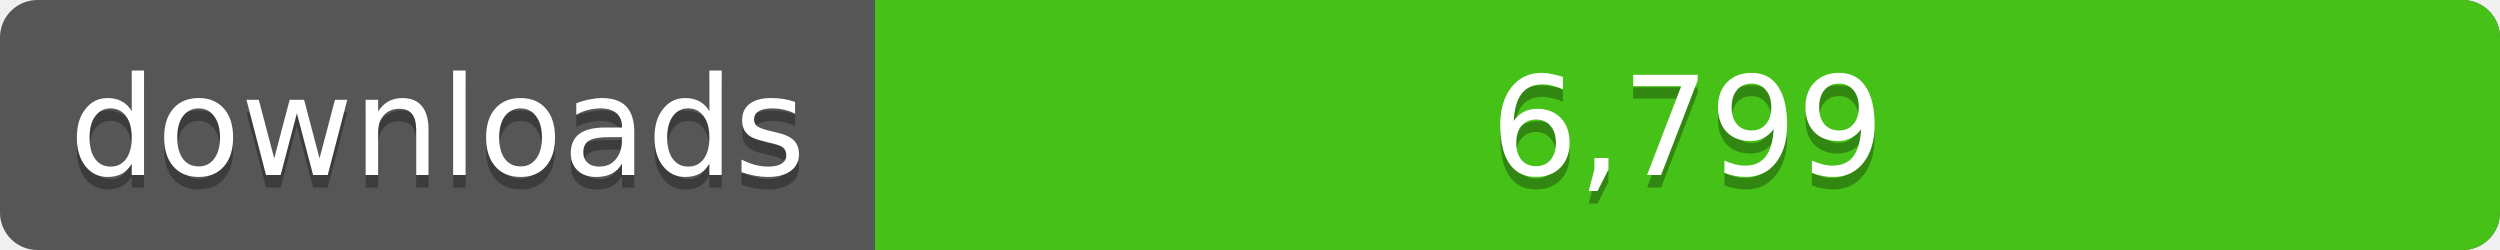
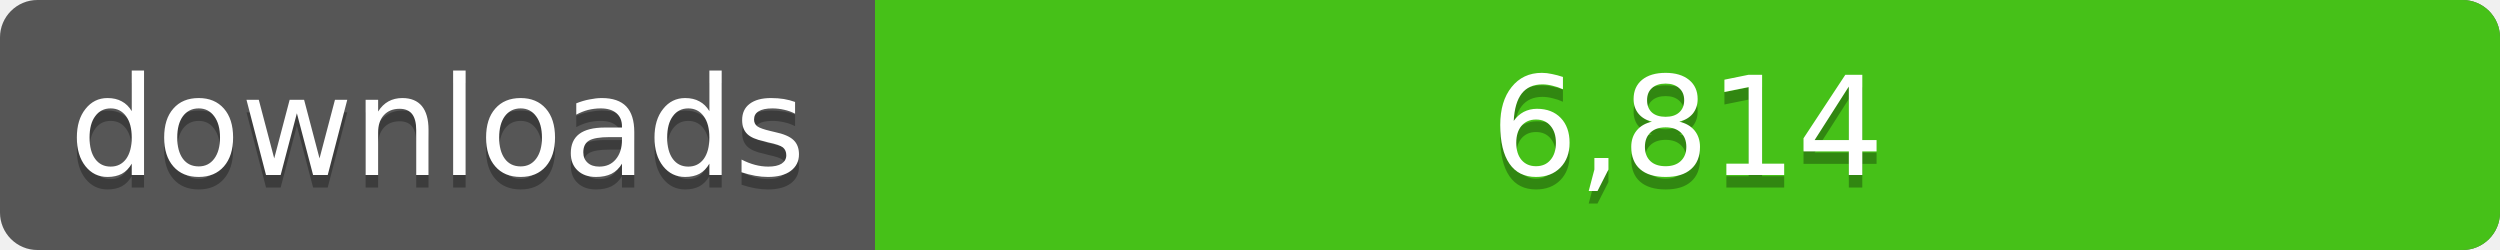
<svg xmlns="http://www.w3.org/2000/svg" width="200" height="20">
  <linearGradient id="a" x2="0" y2="100%%">
    <stop offset="0" stop-color="#bbb" stop-opacity=".1" />
    <stop offset="1" stop-opacity=".1" />
  </linearGradient>
  <rect rx="3" width="200" height="20" fill="#555" />
  <rect rx="3" x="70" width="130" height="20" fill="#4c1" />
  <path fill="#4c1" d="M70 0h4v20h-4z" />
  <rect rx="3" width="200" height="20" fill="url(#a)" />
  <g fill="#fff" text-anchor="middle" font-family="DejaVu Sans,Verdana,Geneva,sans-serif" font-size="11">
    <text x="35" y="15" fill="#010101" fill-opacity=".3">downloads</text>
    <text x="35" y="14">downloads</text>
-     <text x="135" y="15" fill="#010101" fill-opacity=".3">6,799</text>
-     <text x="135" y="14">6,799</text>
+     <text x="135" y="15" fill="#010101" fill-opacity=".3">6,814</text>
+     <text x="135" y="14">6,814</text>
  </g>
</svg>
